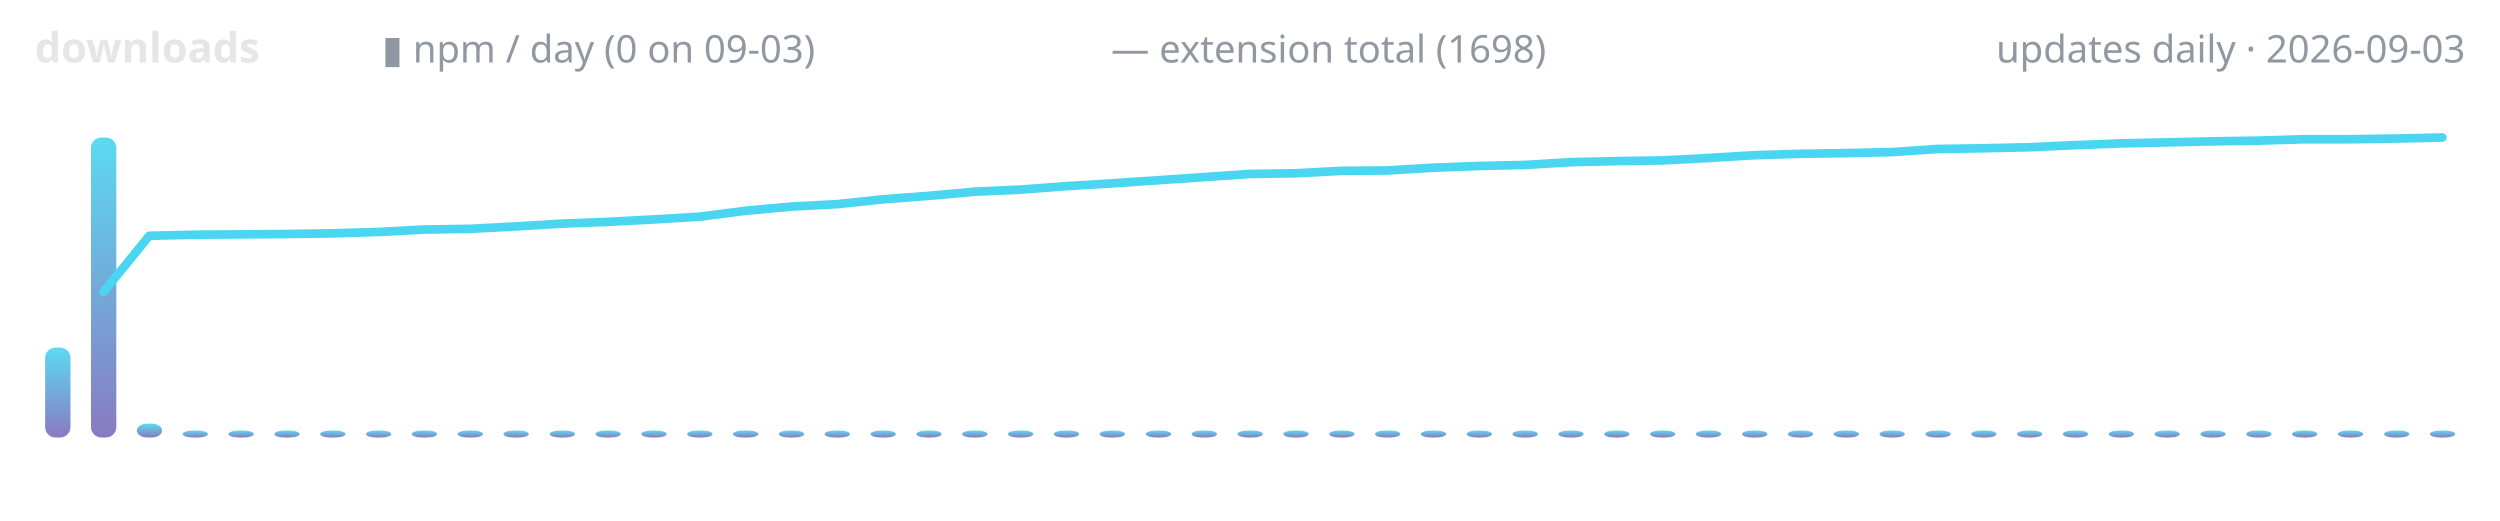
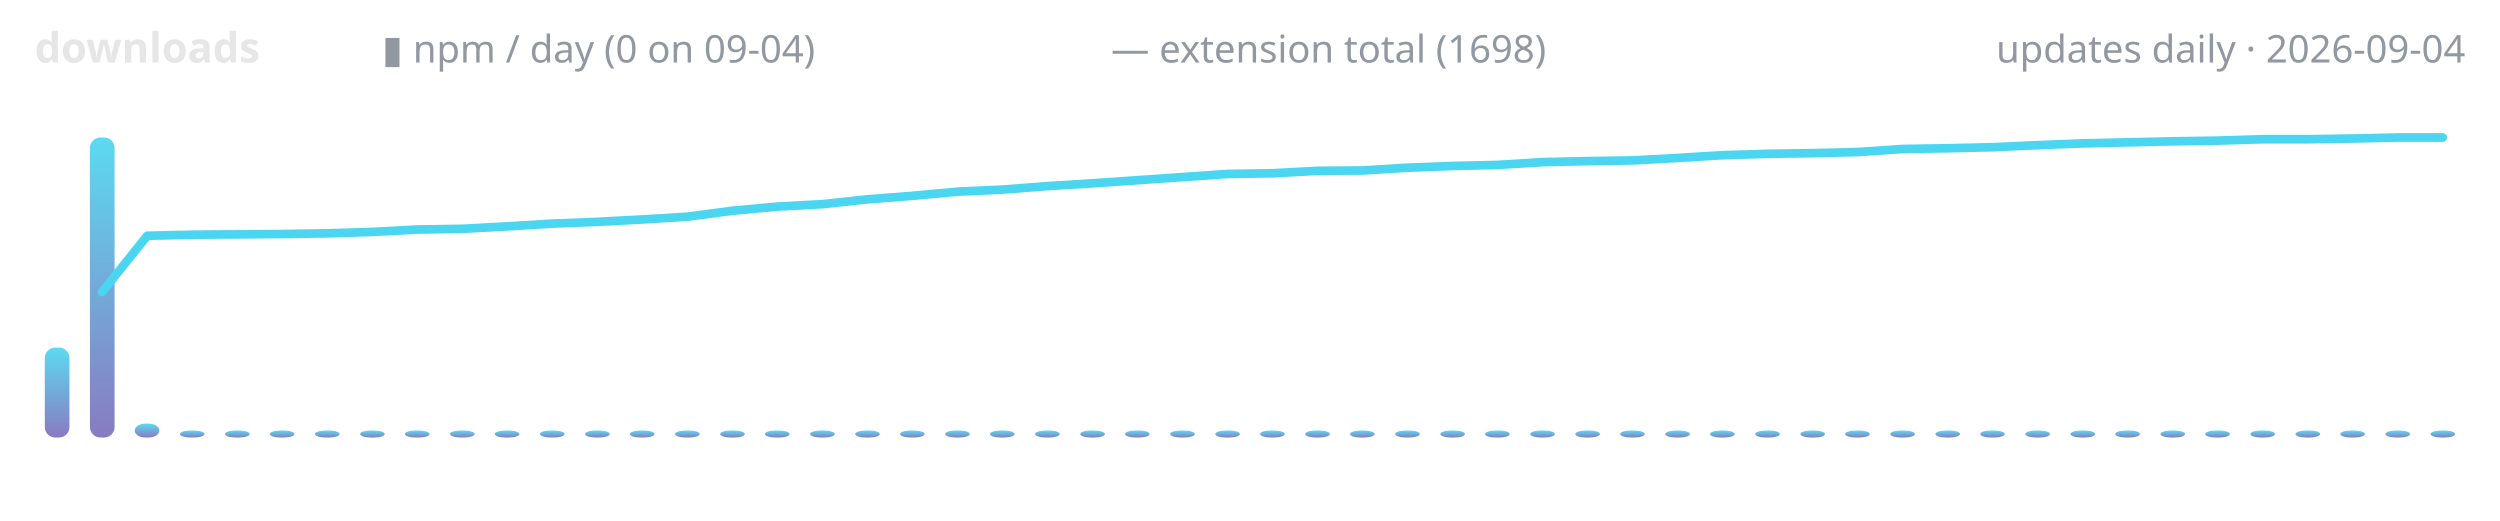
<svg xmlns="http://www.w3.org/2000/svg" width="720" height="150" viewBox="0 0 720 150" role="img" aria-label="lodestone downloads over time">
  <defs>
    <linearGradient id="g" x1="0" y1="1" x2="0" y2="0">
      <stop offset="0" stop-color="#7c6cba" />
      <stop offset="1" stop-color="#4ad6f0" />
    </linearGradient>
  </defs>
  <text x="10" y="18" font-family="ui-sans-serif,system-ui,sans-serif" font-size="12" font-weight="600" fill="#e6e6e6" text-anchor="start">downloads</text>
-   <text x="110" y="18" font-family="ui-sans-serif,system-ui,sans-serif" font-size="11" font-weight="400" fill="#9198a1" text-anchor="start">▮ npm / day (0 on 09-03)</text>
+   <text x="110" y="18" font-family="ui-sans-serif,system-ui,sans-serif" font-size="11" font-weight="400" fill="#9198a1" text-anchor="start">▮ npm / day (0 on 09-04)</text>
  <text x="320" y="18" font-family="ui-sans-serif,system-ui,sans-serif" font-size="11" font-weight="400" fill="#9198a1" text-anchor="start">— extension total (1698)</text>
-   <text x="710" y="18" font-family="ui-sans-serif,system-ui,sans-serif" font-size="11" font-weight="400" fill="#9198a1" text-anchor="end">updates daily · 2026-09-03</text>
-   <rect x="13.0" y="100.1" width="7.3" height="25.9" rx="3" fill="url(#g)" opacity="0.9" />
-   <rect x="26.2" y="39.6" width="7.3" height="86.4" rx="3" fill="url(#g)" opacity="0.9" />
-   <rect x="39.4" y="122.0" width="7.3" height="4.0" rx="3" fill="url(#g)" opacity="0.9" />
-   <rect x="52.6" y="124.0" width="7.3" height="2.0" rx="3" fill="url(#g)" opacity="0.9" />
-   <rect x="65.8" y="124.0" width="7.3" height="2.0" rx="3" fill="url(#g)" opacity="0.9" />
-   <rect x="79.0" y="124.0" width="7.3" height="2.0" rx="3" fill="url(#g)" opacity="0.9" />
-   <rect x="92.2" y="124.0" width="7.3" height="2.0" rx="3" fill="url(#g)" opacity="0.9" />
-   <rect x="105.4" y="124.0" width="7.3" height="2.0" rx="3" fill="url(#g)" opacity="0.9" />
-   <rect x="118.6" y="124.0" width="7.3" height="2.0" rx="3" fill="url(#g)" opacity="0.9" />
-   <rect x="131.8" y="124.0" width="7.3" height="2.0" rx="3" fill="url(#g)" opacity="0.9" />
-   <rect x="145.0" y="124.0" width="7.3" height="2.0" rx="3" fill="url(#g)" opacity="0.9" />
-   <rect x="158.3" y="124.0" width="7.3" height="2.0" rx="3" fill="url(#g)" opacity="0.9" />
-   <rect x="171.5" y="124.0" width="7.3" height="2.0" rx="3" fill="url(#g)" opacity="0.9" />
-   <rect x="184.7" y="124.0" width="7.3" height="2.0" rx="3" fill="url(#g)" opacity="0.9" />
-   <rect x="197.9" y="124.0" width="7.3" height="2.0" rx="3" fill="url(#g)" opacity="0.9" />
-   <rect x="211.1" y="124.0" width="7.3" height="2.0" rx="3" fill="url(#g)" opacity="0.9" />
-   <rect x="224.3" y="124.0" width="7.3" height="2.0" rx="3" fill="url(#g)" opacity="0.9" />
-   <rect x="237.5" y="124.0" width="7.3" height="2.0" rx="3" fill="url(#g)" opacity="0.9" />
-   <rect x="250.7" y="124.0" width="7.3" height="2.0" rx="3" fill="url(#g)" opacity="0.9" />
-   <rect x="263.9" y="124.0" width="7.3" height="2.0" rx="3" fill="url(#g)" opacity="0.9" />
-   <rect x="277.1" y="124.0" width="7.3" height="2.0" rx="3" fill="url(#g)" opacity="0.9" />
-   <rect x="290.3" y="124.0" width="7.3" height="2.0" rx="3" fill="url(#g)" opacity="0.9" />
-   <rect x="303.5" y="124.0" width="7.3" height="2.0" rx="3" fill="url(#g)" opacity="0.9" />
-   <rect x="316.7" y="124.0" width="7.3" height="2.0" rx="3" fill="url(#g)" opacity="0.9" />
-   <rect x="330.0" y="124.0" width="7.3" height="2.0" rx="3" fill="url(#g)" opacity="0.9" />
-   <rect x="343.2" y="124.0" width="7.3" height="2.0" rx="3" fill="url(#g)" opacity="0.9" />
-   <rect x="356.4" y="124.0" width="7.3" height="2.0" rx="3" fill="url(#g)" opacity="0.9" />
-   <rect x="369.6" y="124.0" width="7.3" height="2.0" rx="3" fill="url(#g)" opacity="0.9" />
-   <rect x="382.8" y="124.0" width="7.3" height="2.0" rx="3" fill="url(#g)" opacity="0.9" />
-   <rect x="396.0" y="124.0" width="7.3" height="2.0" rx="3" fill="url(#g)" opacity="0.9" />
-   <rect x="409.2" y="124.0" width="7.3" height="2.0" rx="3" fill="url(#g)" opacity="0.9" />
-   <rect x="422.4" y="124.0" width="7.3" height="2.0" rx="3" fill="url(#g)" opacity="0.9" />
-   <rect x="435.6" y="124.0" width="7.3" height="2.0" rx="3" fill="url(#g)" opacity="0.9" />
-   <rect x="448.8" y="124.0" width="7.3" height="2.0" rx="3" fill="url(#g)" opacity="0.9" />
-   <rect x="462.0" y="124.0" width="7.3" height="2.0" rx="3" fill="url(#g)" opacity="0.9" />
-   <rect x="475.2" y="124.0" width="7.3" height="2.0" rx="3" fill="url(#g)" opacity="0.9" />
-   <rect x="488.4" y="124.0" width="7.3" height="2.0" rx="3" fill="url(#g)" opacity="0.9" />
-   <rect x="501.7" y="124.0" width="7.3" height="2.0" rx="3" fill="url(#g)" opacity="0.9" />
-   <rect x="514.9" y="124.0" width="7.3" height="2.0" rx="3" fill="url(#g)" opacity="0.9" />
-   <rect x="528.1" y="124.0" width="7.3" height="2.0" rx="3" fill="url(#g)" opacity="0.9" />
-   <rect x="541.3" y="124.0" width="7.3" height="2.0" rx="3" fill="url(#g)" opacity="0.9" />
-   <rect x="554.5" y="124.0" width="7.3" height="2.0" rx="3" fill="url(#g)" opacity="0.9" />
-   <rect x="567.7" y="124.0" width="7.3" height="2.0" rx="3" fill="url(#g)" opacity="0.9" />
-   <rect x="580.9" y="124.0" width="7.3" height="2.0" rx="3" fill="url(#g)" opacity="0.9" />
-   <rect x="594.1" y="124.0" width="7.3" height="2.0" rx="3" fill="url(#g)" opacity="0.9" />
-   <rect x="607.3" y="124.0" width="7.3" height="2.0" rx="3" fill="url(#g)" opacity="0.9" />
-   <rect x="620.5" y="124.0" width="7.3" height="2.0" rx="3" fill="url(#g)" opacity="0.9" />
-   <rect x="633.7" y="124.0" width="7.3" height="2.0" rx="3" fill="url(#g)" opacity="0.9" />
-   <rect x="646.9" y="124.0" width="7.3" height="2.0" rx="3" fill="url(#g)" opacity="0.9" />
-   <rect x="660.1" y="124.0" width="7.3" height="2.0" rx="3" fill="url(#g)" opacity="0.9" />
-   <rect x="673.3" y="124.0" width="7.3" height="2.0" rx="3" fill="url(#g)" opacity="0.9" />
-   <rect x="686.6" y="124.0" width="7.3" height="2.0" rx="3" fill="url(#g)" opacity="0.9" />
-   <rect x="699.8" y="124.0" width="7.3" height="2.0" rx="3" fill="url(#g)" opacity="0.9" />
-   <polyline points="29.8,84.1 43.0,67.9 56.2,67.6 69.4,67.5 82.6,67.4 95.8,67.2 109.1,66.8 122.3,66.1 135.5,65.9 148.7,65.2 161.9,64.4 175.1,63.9 188.3,63.2 201.5,62.4 214.7,60.7 227.9,59.5 241.1,58.8 254.3,57.4 267.5,56.4 280.8,55.2 294.0,54.6 307.2,53.6 320.4,52.8 333.6,51.9 346.8,51.0 360.0,50.1 373.2,49.9 386.4,49.2 399.6,49.1 412.8,48.3 426.0,47.8 439.2,47.5 452.5,46.7 465.7,46.4 478.9,46.2 492.1,45.5 505.3,44.7 518.5,44.3 531.7,44.1 544.9,43.8 558.1,42.9 571.3,42.7 584.5,42.4 597.7,41.8 610.9,41.3 624.2,41.0 637.4,40.7 650.6,40.5 663.8,40.1 677.0,40.1 690.2,39.9 703.4,39.6" fill="none" stroke="#4ad6f0" stroke-width="2.5" stroke-linecap="round" stroke-linejoin="round" />
+   <text x="710" y="18" font-family="ui-sans-serif,system-ui,sans-serif" font-size="11" font-weight="400" fill="#9198a1" text-anchor="end">updates daily · 2026-09-04</text>
+   <rect x="12.9" y="100.1" width="7.1" height="25.9" rx="3" fill="url(#g)" opacity="0.9" />
+   <rect x="25.9" y="39.6" width="7.1" height="86.4" rx="3" fill="url(#g)" opacity="0.9" />
+   <rect x="38.8" y="122.0" width="7.1" height="4.0" rx="3" fill="url(#g)" opacity="0.9" />
+   <rect x="51.8" y="124.0" width="7.1" height="2.0" rx="3" fill="url(#g)" opacity="0.9" />
+   <rect x="64.8" y="124.0" width="7.1" height="2.0" rx="3" fill="url(#g)" opacity="0.9" />
+   <rect x="77.7" y="124.0" width="7.1" height="2.0" rx="3" fill="url(#g)" opacity="0.9" />
+   <rect x="90.7" y="124.0" width="7.1" height="2.0" rx="3" fill="url(#g)" opacity="0.9" />
+   <rect x="103.7" y="124.0" width="7.1" height="2.0" rx="3" fill="url(#g)" opacity="0.9" />
+   <rect x="116.6" y="124.0" width="7.1" height="2.0" rx="3" fill="url(#g)" opacity="0.9" />
+   <rect x="129.6" y="124.0" width="7.1" height="2.0" rx="3" fill="url(#g)" opacity="0.9" />
+   <rect x="142.5" y="124.0" width="7.1" height="2.0" rx="3" fill="url(#g)" opacity="0.9" />
+   <rect x="155.5" y="124.0" width="7.1" height="2.0" rx="3" fill="url(#g)" opacity="0.9" />
+   <rect x="168.5" y="124.0" width="7.1" height="2.0" rx="3" fill="url(#g)" opacity="0.9" />
+   <rect x="181.4" y="124.0" width="7.1" height="2.0" rx="3" fill="url(#g)" opacity="0.9" />
+   <rect x="194.4" y="124.0" width="7.1" height="2.0" rx="3" fill="url(#g)" opacity="0.9" />
+   <rect x="207.4" y="124.0" width="7.1" height="2.0" rx="3" fill="url(#g)" opacity="0.9" />
+   <rect x="220.3" y="124.0" width="7.1" height="2.0" rx="3" fill="url(#g)" opacity="0.9" />
+   <rect x="233.3" y="124.0" width="7.1" height="2.0" rx="3" fill="url(#g)" opacity="0.9" />
+   <rect x="246.3" y="124.0" width="7.1" height="2.0" rx="3" fill="url(#g)" opacity="0.9" />
+   <rect x="259.2" y="124.0" width="7.1" height="2.0" rx="3" fill="url(#g)" opacity="0.9" />
+   <rect x="272.2" y="124.0" width="7.1" height="2.0" rx="3" fill="url(#g)" opacity="0.9" />
+   <rect x="285.1" y="124.0" width="7.1" height="2.0" rx="3" fill="url(#g)" opacity="0.9" />
+   <rect x="298.1" y="124.0" width="7.1" height="2.0" rx="3" fill="url(#g)" opacity="0.9" />
+   <rect x="311.1" y="124.0" width="7.1" height="2.0" rx="3" fill="url(#g)" opacity="0.9" />
+   <rect x="324.0" y="124.0" width="7.1" height="2.0" rx="3" fill="url(#g)" opacity="0.9" />
+   <rect x="337.0" y="124.0" width="7.1" height="2.0" rx="3" fill="url(#g)" opacity="0.9" />
+   <rect x="350.0" y="124.0" width="7.1" height="2.0" rx="3" fill="url(#g)" opacity="0.9" />
+   <rect x="362.9" y="124.0" width="7.1" height="2.0" rx="3" fill="url(#g)" opacity="0.9" />
+   <rect x="375.9" y="124.0" width="7.1" height="2.0" rx="3" fill="url(#g)" opacity="0.9" />
+   <rect x="388.8" y="124.0" width="7.1" height="2.0" rx="3" fill="url(#g)" opacity="0.9" />
+   <rect x="401.8" y="124.0" width="7.1" height="2.0" rx="3" fill="url(#g)" opacity="0.9" />
+   <rect x="414.8" y="124.0" width="7.1" height="2.0" rx="3" fill="url(#g)" opacity="0.9" />
+   <rect x="427.7" y="124.0" width="7.1" height="2.0" rx="3" fill="url(#g)" opacity="0.9" />
+   <rect x="440.7" y="124.0" width="7.1" height="2.0" rx="3" fill="url(#g)" opacity="0.9" />
+   <rect x="453.7" y="124.0" width="7.1" height="2.0" rx="3" fill="url(#g)" opacity="0.9" />
+   <rect x="466.6" y="124.0" width="7.1" height="2.0" rx="3" fill="url(#g)" opacity="0.9" />
+   <rect x="479.6" y="124.0" width="7.1" height="2.0" rx="3" fill="url(#g)" opacity="0.9" />
+   <rect x="492.5" y="124.0" width="7.1" height="2.0" rx="3" fill="url(#g)" opacity="0.9" />
+   <rect x="505.5" y="124.0" width="7.1" height="2.0" rx="3" fill="url(#g)" opacity="0.9" />
+   <rect x="518.5" y="124.0" width="7.1" height="2.0" rx="3" fill="url(#g)" opacity="0.9" />
+   <rect x="531.4" y="124.0" width="7.1" height="2.0" rx="3" fill="url(#g)" opacity="0.9" />
+   <rect x="544.4" y="124.0" width="7.1" height="2.0" rx="3" fill="url(#g)" opacity="0.9" />
+   <rect x="557.4" y="124.0" width="7.1" height="2.0" rx="3" fill="url(#g)" opacity="0.9" />
+   <rect x="570.3" y="124.0" width="7.1" height="2.0" rx="3" fill="url(#g)" opacity="0.9" />
+   <rect x="583.3" y="124.0" width="7.1" height="2.0" rx="3" fill="url(#g)" opacity="0.9" />
+   <rect x="596.3" y="124.0" width="7.1" height="2.0" rx="3" fill="url(#g)" opacity="0.9" />
+   <rect x="609.2" y="124.0" width="7.1" height="2.0" rx="3" fill="url(#g)" opacity="0.9" />
+   <rect x="622.2" y="124.0" width="7.1" height="2.0" rx="3" fill="url(#g)" opacity="0.9" />
+   <rect x="635.1" y="124.0" width="7.1" height="2.0" rx="3" fill="url(#g)" opacity="0.9" />
+   <rect x="648.1" y="124.0" width="7.1" height="2.0" rx="3" fill="url(#g)" opacity="0.9" />
+   <rect x="661.1" y="124.0" width="7.1" height="2.0" rx="3" fill="url(#g)" opacity="0.9" />
+   <rect x="674.0" y="124.0" width="7.1" height="2.0" rx="3" fill="url(#g)" opacity="0.9" />
+   <rect x="687.0" y="124.0" width="7.1" height="2.0" rx="3" fill="url(#g)" opacity="0.9" />
+   <rect x="700.0" y="124.0" width="7.1" height="2.0" rx="3" fill="url(#g)" opacity="0.9" />
+   <polyline points="29.4,84.1 42.4,67.9 55.4,67.6 68.3,67.5 81.3,67.4 94.3,67.2 107.2,66.8 120.2,66.1 133.1,65.9 146.1,65.2 159.1,64.4 172.0,63.9 185.0,63.2 198.0,62.4 210.9,60.7 223.9,59.5 236.9,58.8 249.8,57.4 262.8,56.4 275.7,55.2 288.7,54.6 301.7,53.6 314.6,52.8 327.6,51.9 340.6,51.0 353.5,50.1 366.5,49.9 379.4,49.2 392.4,49.1 405.4,48.3 418.3,47.8 431.3,47.5 444.3,46.7 457.2,46.4 470.2,46.2 483.1,45.5 496.1,44.7 509.1,44.3 522.0,44.1 535.0,43.8 548.0,42.9 560.9,42.7 573.9,42.4 586.9,41.8 599.8,41.3 612.8,41.0 625.7,40.7 638.7,40.5 651.7,40.1 664.6,40.1 677.6,39.9 690.6,39.6 703.5,39.6" fill="none" stroke="#4ad6f0" stroke-width="2.5" stroke-linecap="round" stroke-linejoin="round" />
</svg>
